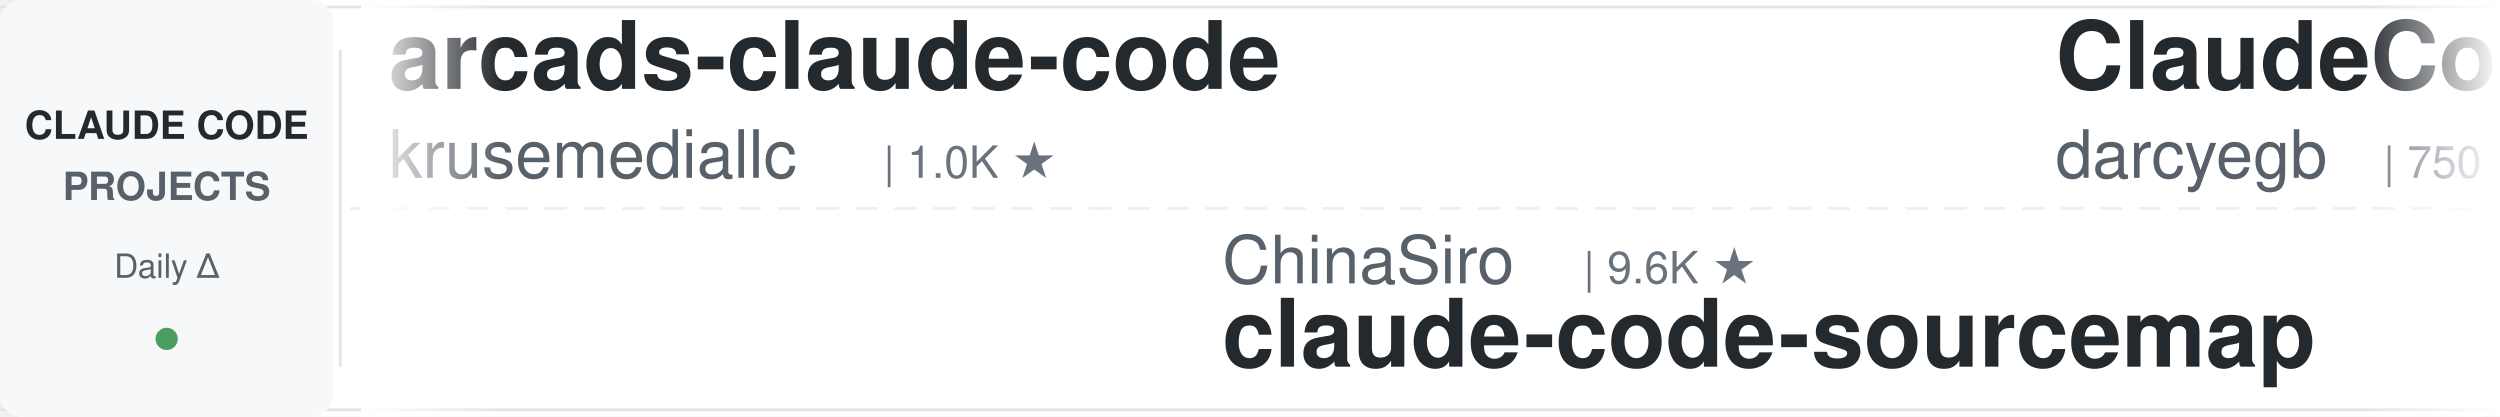
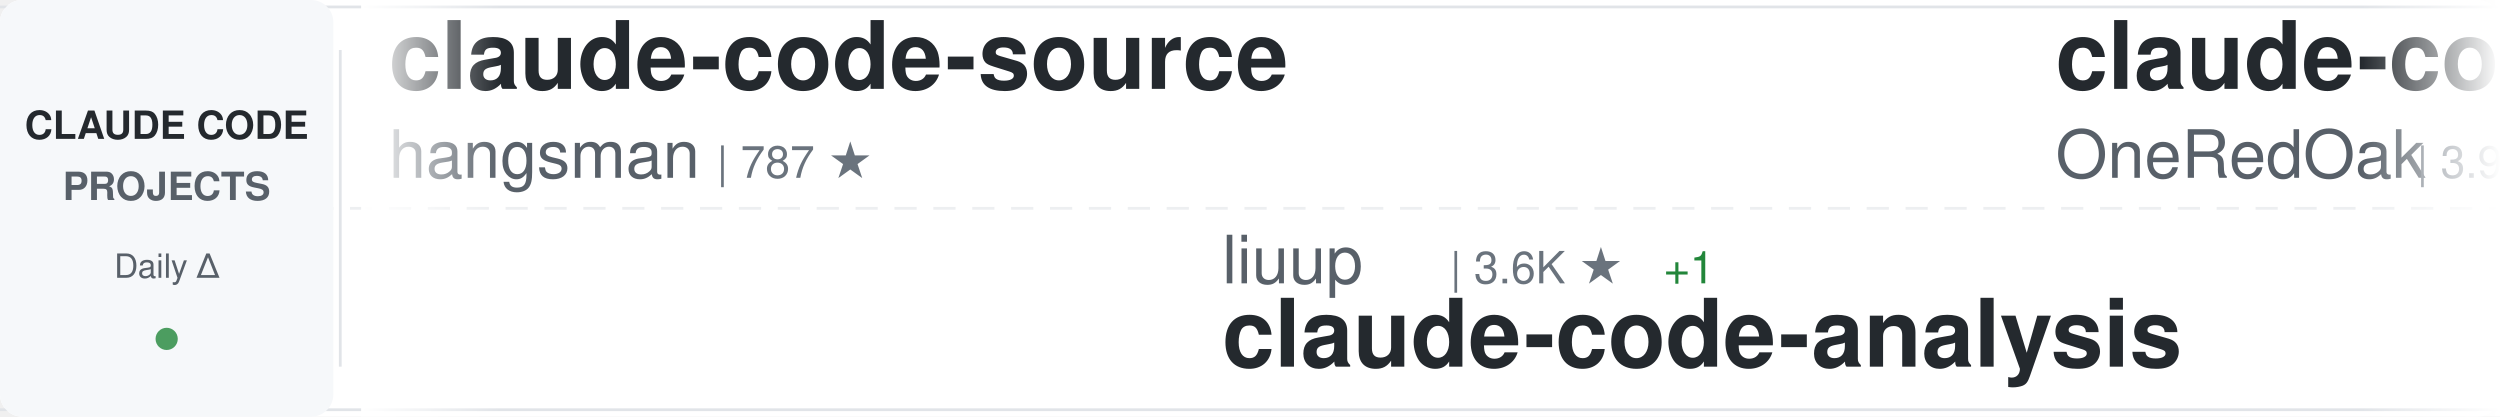
<svg xmlns="http://www.w3.org/2000/svg" width="900" height="150">
  <defs>
    <linearGradient id="awesomeLeftFade" x1="0%" y1="0%" x2="100%" y2="0%">
      <stop offset="0%" style="stop-color:#ffffff;stop-opacity:1" />
      <stop offset="100%" style="stop-color:#ffffff;stop-opacity:0" />
    </linearGradient>
    <linearGradient id="awesomeRightFade" x1="0%" y1="0%" x2="100%" y2="0%">
      <stop offset="0%" style="stop-color:#ffffff;stop-opacity:0" />
      <stop offset="100%" style="stop-color:#ffffff;stop-opacity:1" />
    </linearGradient>
  </defs>
  <rect width="900" height="150" fill="#ffffff" rx="8" />
  <rect x="0" y="2" width="900" height="1" fill="#e1e4e8" />
  <rect x="0" y="147" width="900" height="1" fill="#e1e4e8" />
  <line x1="0" y1="75" x2="900" y2="75" stroke="#e1e4e8" stroke-width="1" stroke-dasharray="8 6" opacity="0.6" />
  <rect x="0" y="0" width="120" height="150" fill="#f6f8fa" rx="8" />
  <text x="60" y="50" font-family="-apple-system, BlinkMacSystemFont, 'Segoe UI', Helvetica, Arial, sans-serif" font-size="14" font-weight="600" fill="#24292e" text-anchor="middle">CLAUDE CODE</text>
  <text x="60" y="72" font-family="-apple-system, BlinkMacSystemFont, 'Segoe UI', Helvetica, Arial, sans-serif" font-size="14" font-weight="600" fill="#586069" text-anchor="middle">PROJECTS</text>
  <text x="60" y="100" font-family="-apple-system, BlinkMacSystemFont, 'Segoe UI', Helvetica, Arial, sans-serif" font-size="12" font-weight="500" fill="#586069" text-anchor="middle">Daily Δ</text>
  <circle cx="60" cy="122" r="4" fill="#22863a" opacity="0.8" />
  <rect x="122" y="18" width="1" height="114" fill="#e1e4e8" />
  <clipPath id="awesomeTickerClip">
    <rect x="130" y="0" width="770" height="150" />
  </clipPath>
  <g clip-path="url(#awesomeTickerClip)">
    <g id="awesomeTickerItems">
      <animateTransform attributeName="transform" attributeType="XML" type="translate" from="0 0" to="-3000 0" dur="54s" repeatCount="indefinite" />
      <g transform="translate(0, 0)">
-         <text x="140" y="32" font-family="-apple-system, BlinkMacSystemFont, 'Segoe UI', Helvetica, Arial, sans-serif" font-size="34" font-weight="600" fill="#24292e">arcads-claude-code</text>
-         <text x="140" y="64" font-family="-apple-system, BlinkMacSystemFont, 'Segoe UI', Helvetica, Arial, sans-serif" font-size="24" font-weight="400" fill="#586069">krusemediallc</text>
-         <text x="318" y="64" font-family="-apple-system, BlinkMacSystemFont, 'Segoe UI', Helvetica, Arial, sans-serif" font-size="16" font-weight="500" fill="#6a737d">| 1.0K ★</text>
+         <text x="140" y="32" font-family="-apple-system, BlinkMacSystemFont, 'Segoe UI', Helvetica, Arial, sans-serif" font-size="34" font-weight="600" fill="#24292e">claude-code-source</text>
+         <text x="140" y="64" font-family="-apple-system, BlinkMacSystemFont, 'Segoe UI', Helvetica, Arial, sans-serif" font-size="24" font-weight="400" fill="#586069">hangsman</text>
+         <text x="258" y="64" font-family="-apple-system, BlinkMacSystemFont, 'Segoe UI', Helvetica, Arial, sans-serif" font-size="16" font-weight="500" fill="#6a737d">| 787 ★</text>
      </g>
      <g transform="translate(300, 0)">
-         <text x="140" y="102" font-family="-apple-system, BlinkMacSystemFont, 'Segoe UI', Helvetica, Arial, sans-serif" font-size="24" font-weight="400" fill="#586069">ChinaSiro</text>
-         <text x="270" y="102" font-family="-apple-system, BlinkMacSystemFont, 'Segoe UI', Helvetica, Arial, sans-serif" font-size="16" font-weight="500" fill="#6a737d">| 9.6K ★</text>
-         <text x="140" y="132" font-family="-apple-system, BlinkMacSystemFont, 'Segoe UI', Helvetica, Arial, sans-serif" font-size="34" font-weight="600" fill="#24292e">claude-code-sourcemap</text>
+         <text x="140" y="102" font-family="-apple-system, BlinkMacSystemFont, 'Segoe UI', Helvetica, Arial, sans-serif" font-size="24" font-weight="400" fill="#586069">liuup</text>
+         <text x="222" y="102" font-family="-apple-system, BlinkMacSystemFont, 'Segoe UI', Helvetica, Arial, sans-serif" font-size="16" font-weight="500" fill="#6a737d">| 3.6K ★</text>
+         <text x="299" y="102" font-family="-apple-system, BlinkMacSystemFont, 'Segoe UI', Helvetica, Arial, sans-serif" font-size="16" font-weight="500" fill="#22863a"> +1</text>
+         <text x="140" y="132" font-family="-apple-system, BlinkMacSystemFont, 'Segoe UI', Helvetica, Arial, sans-serif" font-size="34" font-weight="600" fill="#24292e">claude-code-analysis</text>
      </g>
      <g transform="translate(600, 0)">
-         <text x="140" y="32" font-family="-apple-system, BlinkMacSystemFont, 'Segoe UI', Helvetica, Arial, sans-serif" font-size="34" font-weight="600" fill="#24292e">ClaudeCodeAgents</text>
-         <text x="140" y="64" font-family="-apple-system, BlinkMacSystemFont, 'Segoe UI', Helvetica, Arial, sans-serif" font-size="24" font-weight="400" fill="#586069">darcyegb</text>
-         <text x="258" y="64" font-family="-apple-system, BlinkMacSystemFont, 'Segoe UI', Helvetica, Arial, sans-serif" font-size="16" font-weight="500" fill="#6a737d">| 750 ★</text>
+         <text x="140" y="32" font-family="-apple-system, BlinkMacSystemFont, 'Segoe UI', Helvetica, Arial, sans-serif" font-size="34" font-weight="600" fill="#24292e">claude-code-workflows</text>
+         <text x="140" y="64" font-family="-apple-system, BlinkMacSystemFont, 'Segoe UI', Helvetica, Arial, sans-serif" font-size="24" font-weight="400" fill="#586069">OneRedOak</text>
+         <text x="270" y="64" font-family="-apple-system, BlinkMacSystemFont, 'Segoe UI', Helvetica, Arial, sans-serif" font-size="16" font-weight="500" fill="#6a737d">| 3.9K ★</text>
      </g>
      <g transform="translate(900, 0)">
-         <text x="140" y="102" font-family="-apple-system, BlinkMacSystemFont, 'Segoe UI', Helvetica, Arial, sans-serif" font-size="24" font-weight="400" fill="#586069">fazxes</text>
-         <text x="234" y="102" font-family="-apple-system, BlinkMacSystemFont, 'Segoe UI', Helvetica, Arial, sans-serif" font-size="16" font-weight="500" fill="#6a737d">| 227 ★</text>
-         <text x="140" y="132" font-family="-apple-system, BlinkMacSystemFont, 'Segoe UI', Helvetica, Arial, sans-serif" font-size="34" font-weight="600" fill="#24292e">Claude-code</text>
+         <text x="140" y="102" font-family="-apple-system, BlinkMacSystemFont, 'Segoe UI', Helvetica, Arial, sans-serif" font-size="24" font-weight="400" fill="#586069">Maciek-roboblog</text>
+         <text x="342" y="102" font-family="-apple-system, BlinkMacSystemFont, 'Segoe UI', Helvetica, Arial, sans-serif" font-size="16" font-weight="500" fill="#6a737d">| 8.5K ★</text>
+         <text x="419" y="102" font-family="-apple-system, BlinkMacSystemFont, 'Segoe UI', Helvetica, Arial, sans-serif" font-size="16" font-weight="500" fill="#22863a"> +1</text>
+         <text x="140" y="132" font-family="-apple-system, BlinkMacSystemFont, 'Segoe UI', Helvetica, Arial, sans-serif" font-size="34" font-weight="600" fill="#24292e">Claude-Code-Usage-Monito...</text>
      </g>
      <g transform="translate(1200, 0)">
-         <text x="140" y="32" font-family="-apple-system, BlinkMacSystemFont, 'Segoe UI', Helvetica, Arial, sans-serif" font-size="34" font-weight="600" fill="#24292e">claude-code-source</text>
-         <text x="140" y="64" font-family="-apple-system, BlinkMacSystemFont, 'Segoe UI', Helvetica, Arial, sans-serif" font-size="24" font-weight="400" fill="#586069">AprilNEA</text>
-         <text x="258" y="64" font-family="-apple-system, BlinkMacSystemFont, 'Segoe UI', Helvetica, Arial, sans-serif" font-size="16" font-weight="500" fill="#6a737d">| 392 ★</text>
+         <text x="140" y="32" font-family="-apple-system, BlinkMacSystemFont, 'Segoe UI', Helvetica, Arial, sans-serif" font-size="34" font-weight="600" fill="#24292e">claude-code-system-promp...</text>
+         <text x="140" y="64" font-family="-apple-system, BlinkMacSystemFont, 'Segoe UI', Helvetica, Arial, sans-serif" font-size="24" font-weight="400" fill="#586069">Piebald-AI</text>
+         <text x="282" y="64" font-family="-apple-system, BlinkMacSystemFont, 'Segoe UI', Helvetica, Arial, sans-serif" font-size="16" font-weight="500" fill="#6a737d">| 12.0K ★</text>
+         <text x="368" y="64" font-family="-apple-system, BlinkMacSystemFont, 'Segoe UI', Helvetica, Arial, sans-serif" font-size="16" font-weight="500" fill="#22863a"> +1</text>
      </g>
      <g transform="translate(1500, 0)">
-         <text x="140" y="102" font-family="-apple-system, BlinkMacSystemFont, 'Segoe UI', Helvetica, Arial, sans-serif" font-size="24" font-weight="400" fill="#586069">diet103</text>
-         <text x="246" y="102" font-family="-apple-system, BlinkMacSystemFont, 'Segoe UI', Helvetica, Arial, sans-serif" font-size="16" font-weight="500" fill="#6a737d">| 10.0K ★</text>
-         <text x="140" y="132" font-family="-apple-system, BlinkMacSystemFont, 'Segoe UI', Helvetica, Arial, sans-serif" font-size="34" font-weight="600" fill="#24292e">claude-code-infrastructu...</text>
+         <text x="140" y="102" font-family="-apple-system, BlinkMacSystemFont, 'Segoe UI', Helvetica, Arial, sans-serif" font-size="24" font-weight="400" fill="#586069">anthropics</text>
+         <text x="282" y="102" font-family="-apple-system, BlinkMacSystemFont, 'Segoe UI', Helvetica, Arial, sans-serif" font-size="16" font-weight="500" fill="#6a737d">| 924 ★</text>
+         <text x="140" y="132" font-family="-apple-system, BlinkMacSystemFont, 'Segoe UI', Helvetica, Arial, sans-serif" font-size="34" font-weight="600" fill="#24292e">claude-code-base-action</text>
      </g>
      <g transform="translate(1800, 0)">
-         <text x="140" y="32" font-family="-apple-system, BlinkMacSystemFont, 'Segoe UI', Helvetica, Arial, sans-serif" font-size="34" font-weight="600" fill="#24292e">claude-code-source-code</text>
-         <text x="140" y="64" font-family="-apple-system, BlinkMacSystemFont, 'Segoe UI', Helvetica, Arial, sans-serif" font-size="24" font-weight="400" fill="#586069">777genius</text>
-         <text x="270" y="64" font-family="-apple-system, BlinkMacSystemFont, 'Segoe UI', Helvetica, Arial, sans-serif" font-size="16" font-weight="500" fill="#6a737d">| 920 ★</text>
-       </g>
-       <g transform="translate(2100, 0)">
-         <text x="140" y="102" font-family="-apple-system, BlinkMacSystemFont, 'Segoe UI', Helvetica, Arial, sans-serif" font-size="24" font-weight="400" fill="#586069">xu-xiang</text>
-         <text x="258" y="102" font-family="-apple-system, BlinkMacSystemFont, 'Segoe UI', Helvetica, Arial, sans-serif" font-size="16" font-weight="500" fill="#6a737d">| 1.7K ★</text>
-         <text x="335" y="102" font-family="-apple-system, BlinkMacSystemFont, 'Segoe UI', Helvetica, Arial, sans-serif" font-size="16" font-weight="500" fill="#22863a"> +2</text>
-         <text x="140" y="132" font-family="-apple-system, BlinkMacSystemFont, 'Segoe UI', Helvetica, Arial, sans-serif" font-size="34" font-weight="600" fill="#24292e">everything-claude-code-z...</text>
-       </g>
-       <g transform="translate(2400, 0)">
        <text x="140" y="32" font-family="-apple-system, BlinkMacSystemFont, 'Segoe UI', Helvetica, Arial, sans-serif" font-size="34" font-weight="600" fill="#24292e">claude-code-book</text>
        <text x="140" y="64" font-family="-apple-system, BlinkMacSystemFont, 'Segoe UI', Helvetica, Arial, sans-serif" font-size="24" font-weight="400" fill="#586069">lintsinghua</text>
        <text x="294" y="64" font-family="-apple-system, BlinkMacSystemFont, 'Segoe UI', Helvetica, Arial, sans-serif" font-size="16" font-weight="500" fill="#6a737d">| 4.0K ★</text>
-         <text x="371" y="64" font-family="-apple-system, BlinkMacSystemFont, 'Segoe UI', Helvetica, Arial, sans-serif" font-size="16" font-weight="500" fill="#22863a"> +1</text>
+         <text x="371" y="64" font-family="-apple-system, BlinkMacSystemFont, 'Segoe UI', Helvetica, Arial, sans-serif" font-size="16" font-weight="500" fill="#22863a"> +2</text>
+       </g>
+       <g transform="translate(2100, 0)">
+         <text x="140" y="102" font-family="-apple-system, BlinkMacSystemFont, 'Segoe UI', Helvetica, Arial, sans-serif" font-size="24" font-weight="400" fill="#586069">pedrohcgs</text>
+         <text x="270" y="102" font-family="-apple-system, BlinkMacSystemFont, 'Segoe UI', Helvetica, Arial, sans-serif" font-size="16" font-weight="500" fill="#6a737d">| 1.4K ★</text>
+         <text x="140" y="132" font-family="-apple-system, BlinkMacSystemFont, 'Segoe UI', Helvetica, Arial, sans-serif" font-size="34" font-weight="600" fill="#24292e">claude-code-my-workflow</text>
+       </g>
+       <g transform="translate(2400, 0)">
+         <text x="140" y="32" font-family="-apple-system, BlinkMacSystemFont, 'Segoe UI', Helvetica, Arial, sans-serif" font-size="34" font-weight="600" fill="#24292e">claude-code-infrastructu...</text>
+         <text x="140" y="64" font-family="-apple-system, BlinkMacSystemFont, 'Segoe UI', Helvetica, Arial, sans-serif" font-size="24" font-weight="400" fill="#586069">diet103</text>
+         <text x="246" y="64" font-family="-apple-system, BlinkMacSystemFont, 'Segoe UI', Helvetica, Arial, sans-serif" font-size="16" font-weight="500" fill="#6a737d">| 10.0K ★</text>
      </g>
      <g transform="translate(2700, 0)">
-         <text x="140" y="102" font-family="-apple-system, BlinkMacSystemFont, 'Segoe UI', Helvetica, Arial, sans-serif" font-size="24" font-weight="400" fill="#586069">huangserva</text>
-         <text x="282" y="102" font-family="-apple-system, BlinkMacSystemFont, 'Segoe UI', Helvetica, Arial, sans-serif" font-size="16" font-weight="500" fill="#6a737d">| 624 ★</text>
-         <text x="140" y="132" font-family="-apple-system, BlinkMacSystemFont, 'Segoe UI', Helvetica, Arial, sans-serif" font-size="34" font-weight="600" fill="#24292e">claude-code-cli</text>
+         <text x="140" y="102" font-family="-apple-system, BlinkMacSystemFont, 'Segoe UI', Helvetica, Arial, sans-serif" font-size="24" font-weight="400" fill="#586069">luongnv89</text>
+         <text x="270" y="102" font-family="-apple-system, BlinkMacSystemFont, 'Segoe UI', Helvetica, Arial, sans-serif" font-size="16" font-weight="500" fill="#6a737d">| 40.5K ★</text>
+         <text x="356" y="102" font-family="-apple-system, BlinkMacSystemFont, 'Segoe UI', Helvetica, Arial, sans-serif" font-size="16" font-weight="500" fill="#22863a"> +1</text>
+         <text x="140" y="132" font-family="-apple-system, BlinkMacSystemFont, 'Segoe UI', Helvetica, Arial, sans-serif" font-size="34" font-weight="600" fill="#24292e">claude-howto</text>
      </g>
      <g transform="translate(3000, 0)">
-         <text x="140" y="32" font-family="-apple-system, BlinkMacSystemFont, 'Segoe UI', Helvetica, Arial, sans-serif" font-size="34" font-weight="600" fill="#24292e">arcads-claude-code</text>
-         <text x="140" y="64" font-family="-apple-system, BlinkMacSystemFont, 'Segoe UI', Helvetica, Arial, sans-serif" font-size="24" font-weight="400" fill="#586069">krusemediallc</text>
-         <text x="318" y="64" font-family="-apple-system, BlinkMacSystemFont, 'Segoe UI', Helvetica, Arial, sans-serif" font-size="16" font-weight="500" fill="#6a737d">| 1.0K ★</text>
+         <text x="140" y="32" font-family="-apple-system, BlinkMacSystemFont, 'Segoe UI', Helvetica, Arial, sans-serif" font-size="34" font-weight="600" fill="#24292e">claude-code-source</text>
+         <text x="140" y="64" font-family="-apple-system, BlinkMacSystemFont, 'Segoe UI', Helvetica, Arial, sans-serif" font-size="24" font-weight="400" fill="#586069">hangsman</text>
+         <text x="258" y="64" font-family="-apple-system, BlinkMacSystemFont, 'Segoe UI', Helvetica, Arial, sans-serif" font-size="16" font-weight="500" fill="#6a737d">| 787 ★</text>
      </g>
      <g transform="translate(3300, 0)">
-         <text x="140" y="102" font-family="-apple-system, BlinkMacSystemFont, 'Segoe UI', Helvetica, Arial, sans-serif" font-size="24" font-weight="400" fill="#586069">ChinaSiro</text>
-         <text x="270" y="102" font-family="-apple-system, BlinkMacSystemFont, 'Segoe UI', Helvetica, Arial, sans-serif" font-size="16" font-weight="500" fill="#6a737d">| 9.6K ★</text>
-         <text x="140" y="132" font-family="-apple-system, BlinkMacSystemFont, 'Segoe UI', Helvetica, Arial, sans-serif" font-size="34" font-weight="600" fill="#24292e">claude-code-sourcemap</text>
+         <text x="140" y="102" font-family="-apple-system, BlinkMacSystemFont, 'Segoe UI', Helvetica, Arial, sans-serif" font-size="24" font-weight="400" fill="#586069">liuup</text>
+         <text x="222" y="102" font-family="-apple-system, BlinkMacSystemFont, 'Segoe UI', Helvetica, Arial, sans-serif" font-size="16" font-weight="500" fill="#6a737d">| 3.6K ★</text>
+         <text x="299" y="102" font-family="-apple-system, BlinkMacSystemFont, 'Segoe UI', Helvetica, Arial, sans-serif" font-size="16" font-weight="500" fill="#22863a"> +1</text>
+         <text x="140" y="132" font-family="-apple-system, BlinkMacSystemFont, 'Segoe UI', Helvetica, Arial, sans-serif" font-size="34" font-weight="600" fill="#24292e">claude-code-analysis</text>
      </g>
      <g transform="translate(3600, 0)">
-         <text x="140" y="32" font-family="-apple-system, BlinkMacSystemFont, 'Segoe UI', Helvetica, Arial, sans-serif" font-size="34" font-weight="600" fill="#24292e">ClaudeCodeAgents</text>
-         <text x="140" y="64" font-family="-apple-system, BlinkMacSystemFont, 'Segoe UI', Helvetica, Arial, sans-serif" font-size="24" font-weight="400" fill="#586069">darcyegb</text>
-         <text x="258" y="64" font-family="-apple-system, BlinkMacSystemFont, 'Segoe UI', Helvetica, Arial, sans-serif" font-size="16" font-weight="500" fill="#6a737d">| 750 ★</text>
+         <text x="140" y="32" font-family="-apple-system, BlinkMacSystemFont, 'Segoe UI', Helvetica, Arial, sans-serif" font-size="34" font-weight="600" fill="#24292e">claude-code-workflows</text>
+         <text x="140" y="64" font-family="-apple-system, BlinkMacSystemFont, 'Segoe UI', Helvetica, Arial, sans-serif" font-size="24" font-weight="400" fill="#586069">OneRedOak</text>
+         <text x="270" y="64" font-family="-apple-system, BlinkMacSystemFont, 'Segoe UI', Helvetica, Arial, sans-serif" font-size="16" font-weight="500" fill="#6a737d">| 3.9K ★</text>
      </g>
      <g transform="translate(3900, 0)">
-         <text x="140" y="102" font-family="-apple-system, BlinkMacSystemFont, 'Segoe UI', Helvetica, Arial, sans-serif" font-size="24" font-weight="400" fill="#586069">fazxes</text>
-         <text x="234" y="102" font-family="-apple-system, BlinkMacSystemFont, 'Segoe UI', Helvetica, Arial, sans-serif" font-size="16" font-weight="500" fill="#6a737d">| 227 ★</text>
-         <text x="140" y="132" font-family="-apple-system, BlinkMacSystemFont, 'Segoe UI', Helvetica, Arial, sans-serif" font-size="34" font-weight="600" fill="#24292e">Claude-code</text>
+         <text x="140" y="102" font-family="-apple-system, BlinkMacSystemFont, 'Segoe UI', Helvetica, Arial, sans-serif" font-size="24" font-weight="400" fill="#586069">Maciek-roboblog</text>
+         <text x="342" y="102" font-family="-apple-system, BlinkMacSystemFont, 'Segoe UI', Helvetica, Arial, sans-serif" font-size="16" font-weight="500" fill="#6a737d">| 8.5K ★</text>
+         <text x="419" y="102" font-family="-apple-system, BlinkMacSystemFont, 'Segoe UI', Helvetica, Arial, sans-serif" font-size="16" font-weight="500" fill="#22863a"> +1</text>
+         <text x="140" y="132" font-family="-apple-system, BlinkMacSystemFont, 'Segoe UI', Helvetica, Arial, sans-serif" font-size="34" font-weight="600" fill="#24292e">Claude-Code-Usage-Monito...</text>
      </g>
    </g>
  </g>
  <rect x="130" y="0" width="50" height="150" fill="url(#awesomeLeftFade)" />
  <rect x="850" y="0" width="50" height="150" fill="url(#awesomeRightFade)" />
</svg>
